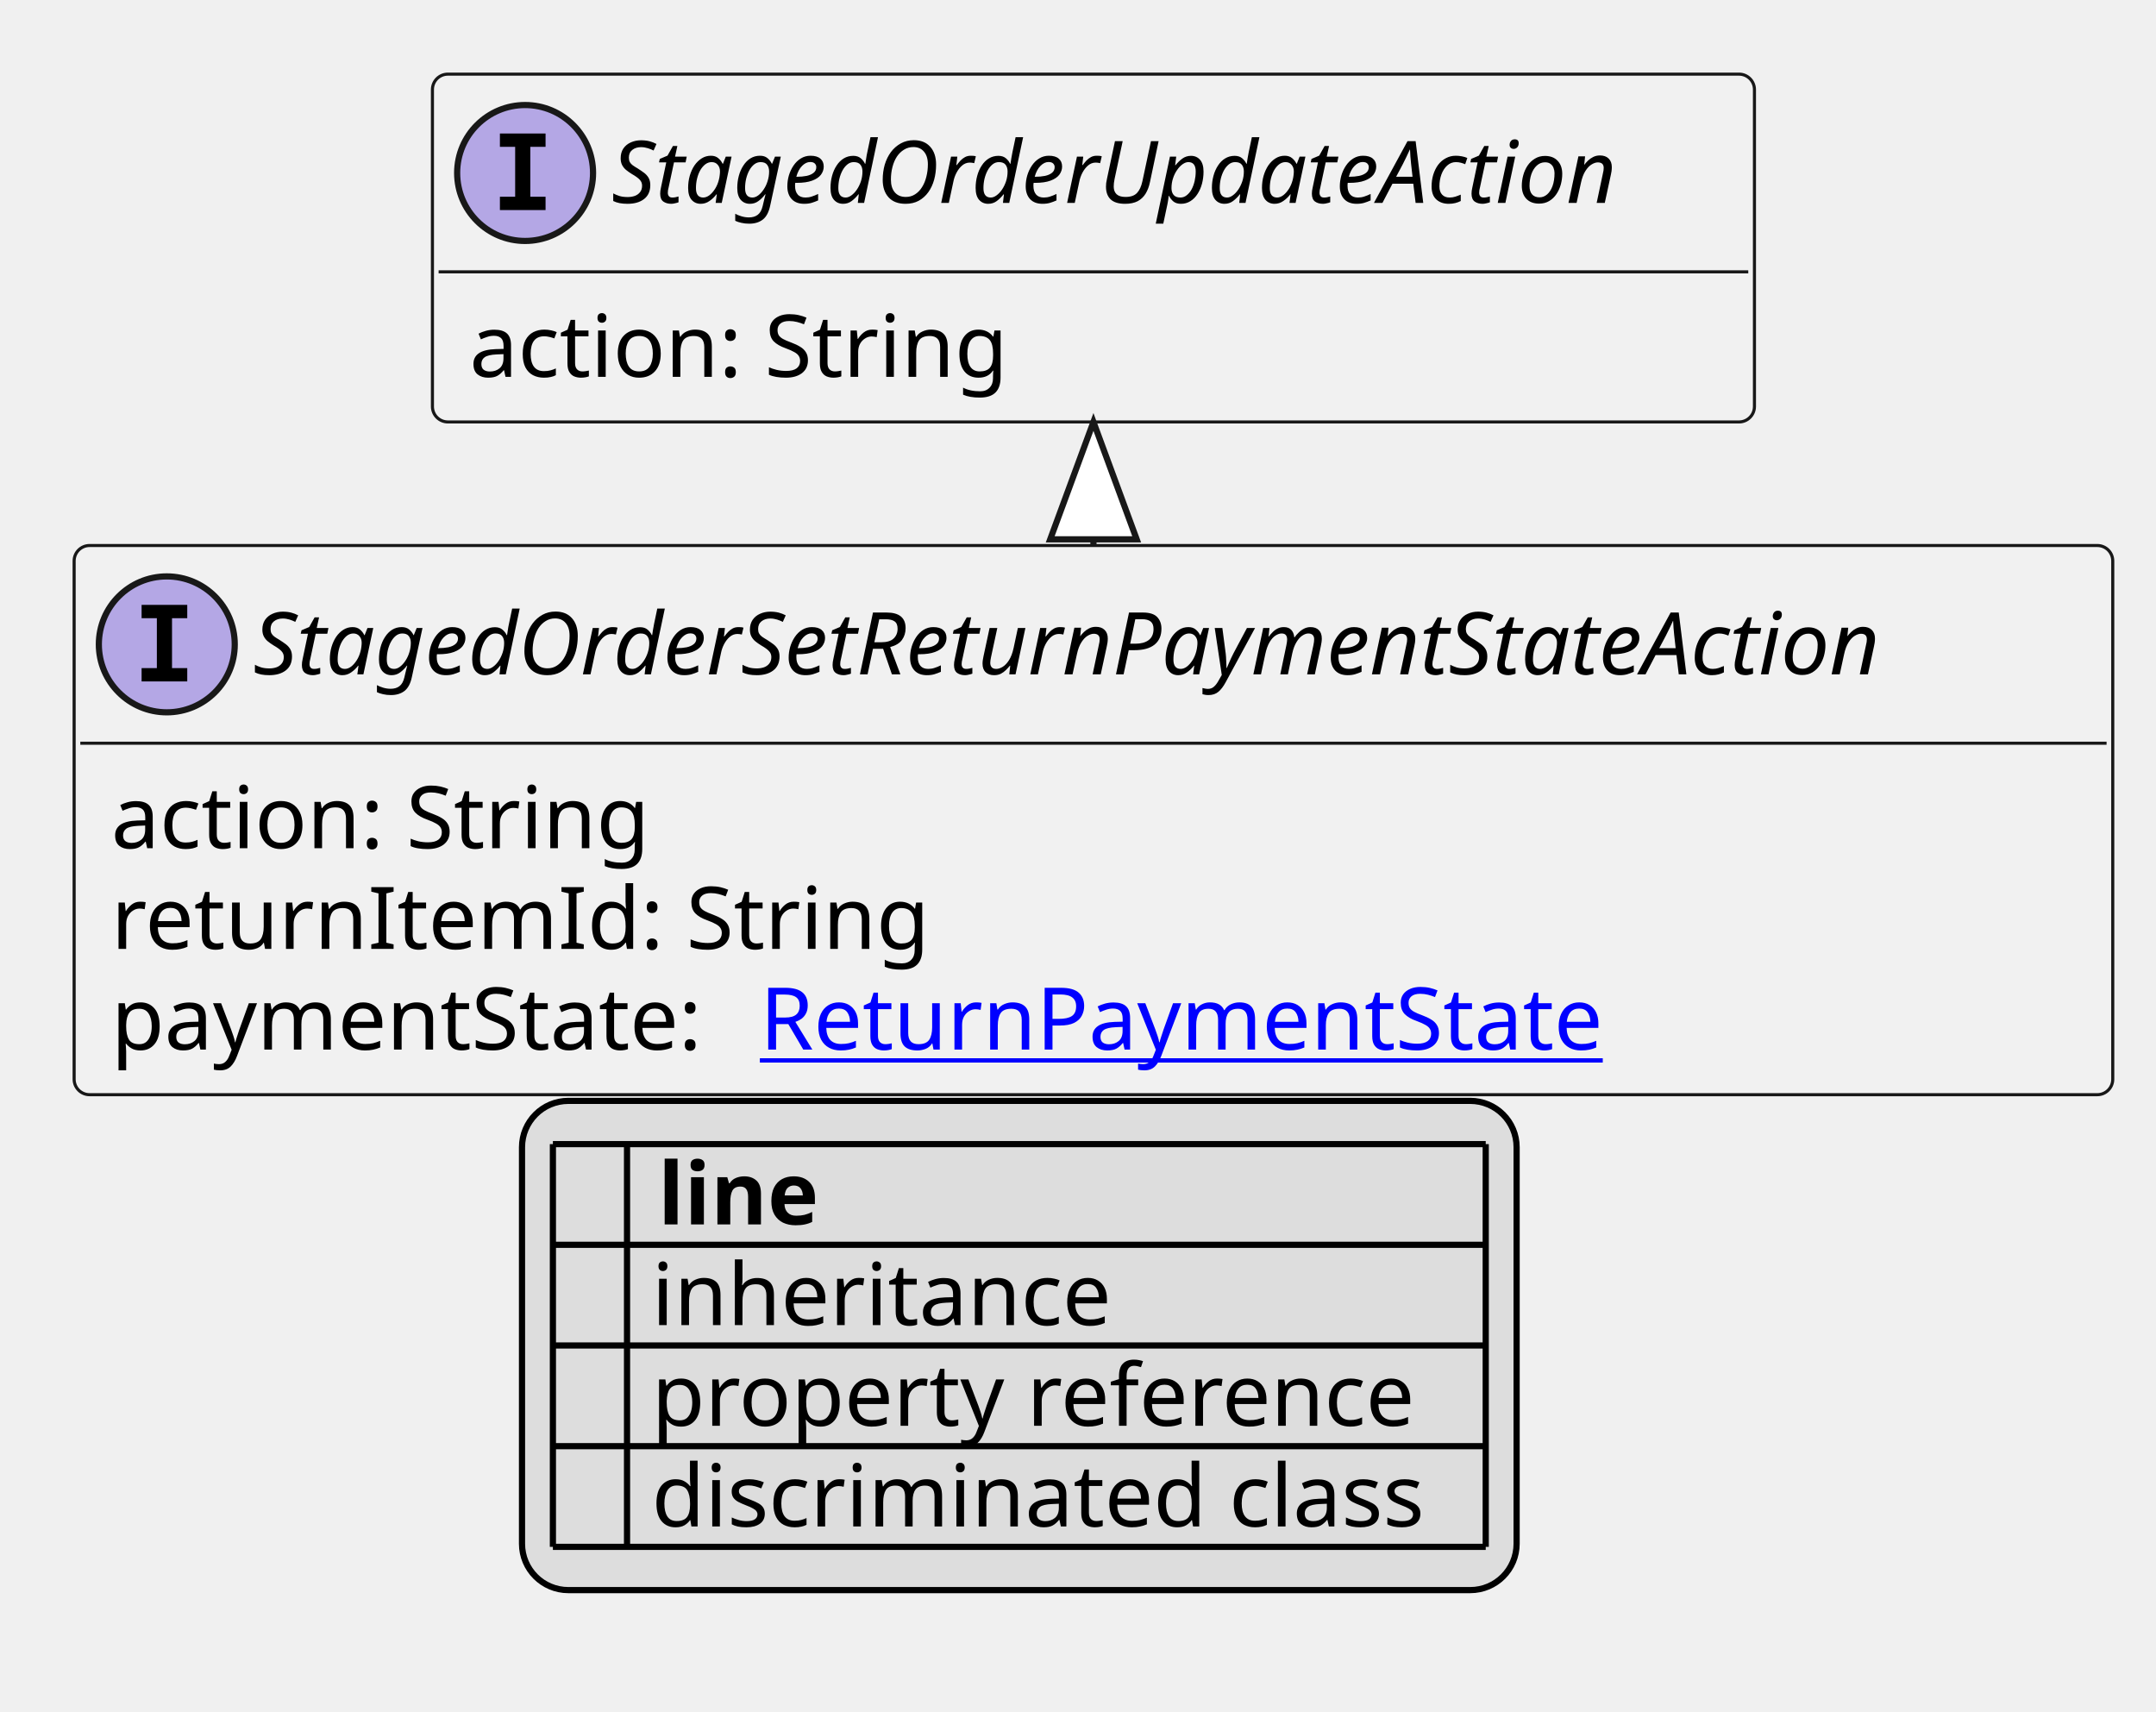
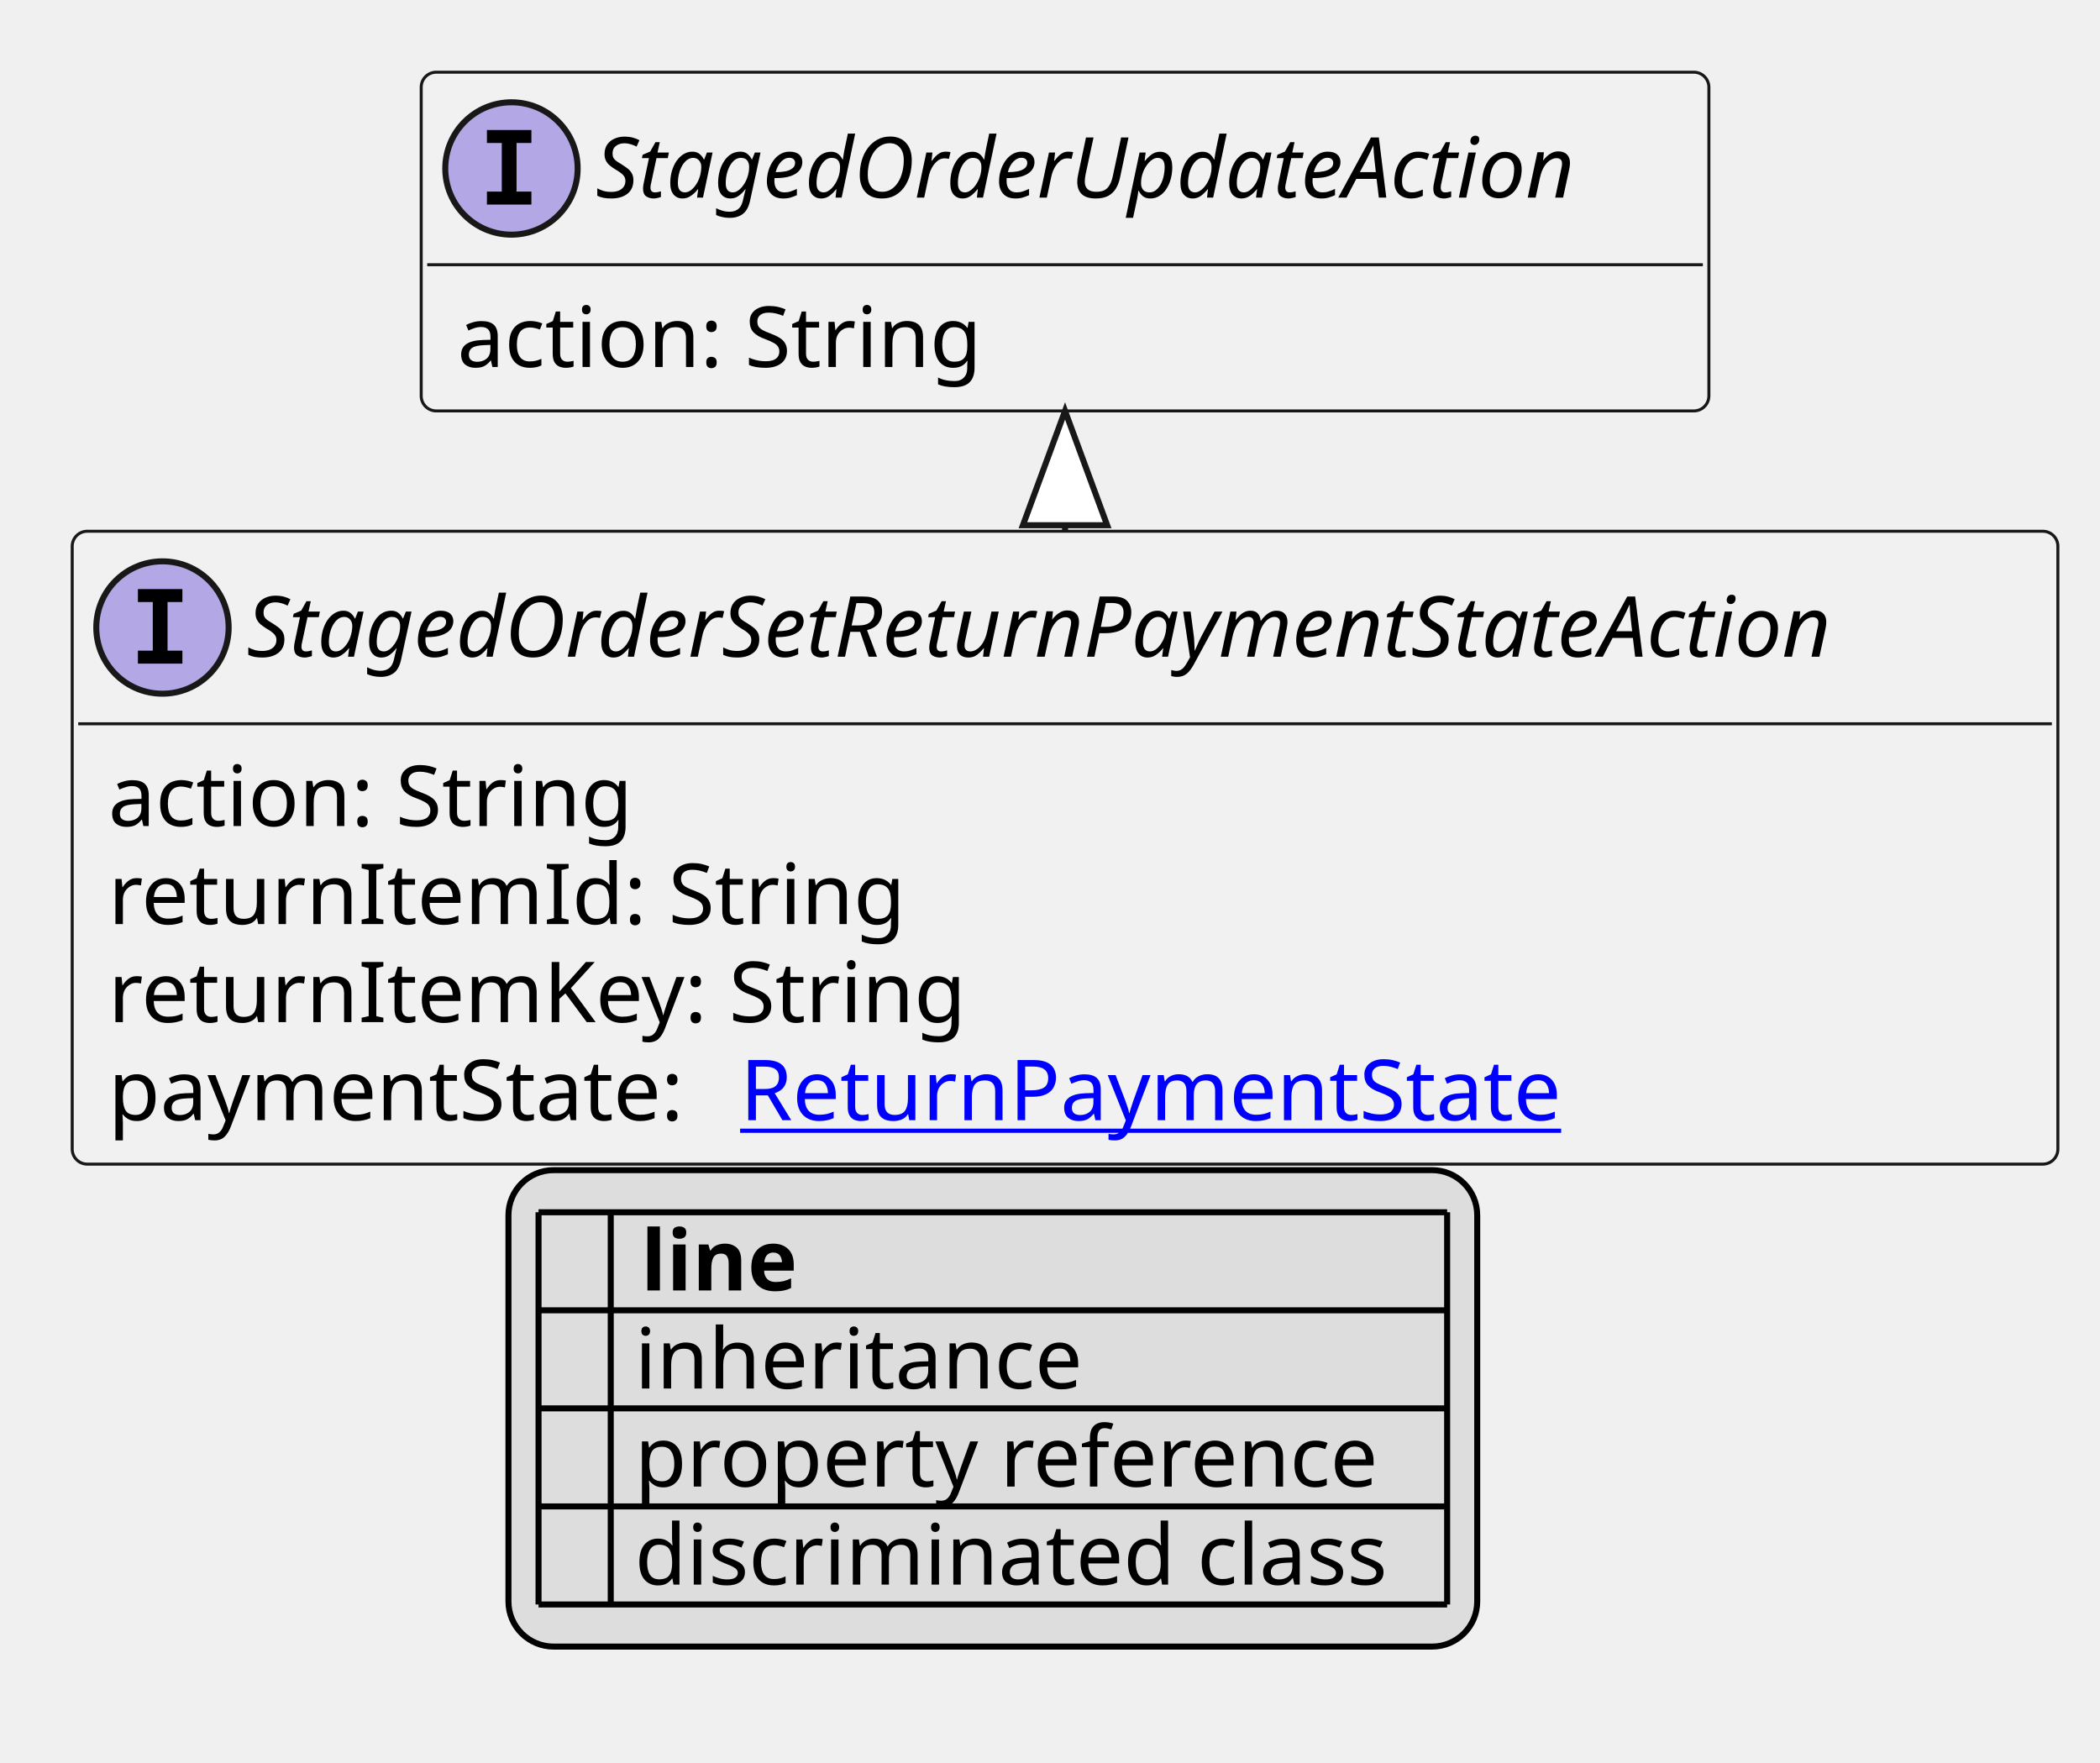
- <svg xmlns="http://www.w3.org/2000/svg" xmlns:xlink="http://www.w3.org/1999/xlink" contentStyleType="text/css" height="277px" preserveAspectRatio="none" style="width:349px;height:277px;background:#FFFFFF;" version="1.1" viewBox="0 0 349 277" width="349px" zoomAndPan="magnify">
+ <svg xmlns="http://www.w3.org/2000/svg" xmlns:xlink="http://www.w3.org/1999/xlink" contentStyleType="text/css" height="293px" preserveAspectRatio="none" style="width:349px;height:293px;background:#FFFFFF;" version="1.1" viewBox="0 0 349 293" width="349px" zoomAndPan="magnify">
  <defs>
-     <filter height="1" id="b1jcq6ns9bv2740" width="1" x="0" y="0">
+     <filter height="1" id="bb8bnklxrrs940" width="1" x="0" y="0">
      <feFlood flood-color="#000000" result="flood" />
      <feComposite in="SourceGraphic" in2="flood" operator="over" />
    </filter>
-     <filter height="1" id="b1jcq6ns9bv2741" width="1" x="0" y="0">
+     <filter height="1" id="bb8bnklxrrs941" width="1" x="0" y="0">
      <feFlood flood-color="#008000" result="flood" />
      <feComposite in="SourceGraphic" in2="flood" operator="over" />
    </filter>
-     <filter height="1" id="b1jcq6ns9bv2742" width="1" x="0" y="0">
+     <filter height="1" id="bb8bnklxrrs942" width="1" x="0" y="0">
      <feFlood flood-color="#0000FF" result="flood" />
      <feComposite in="SourceGraphic" in2="flood" operator="over" />
    </filter>
  </defs>
  <g>
    <a href="StagedOrderSetReturnPaymentStateAction.svg" target="_top" title="StagedOrderSetReturnPaymentStateAction.svg" xlink:actuate="onRequest" xlink:href="StagedOrderSetReturnPaymentStateAction.svg" xlink:show="new" xlink:title="StagedOrderSetReturnPaymentStateAction.svg" xlink:type="simple">
      <g id="elem_StagedOrderSetReturnPaymentStateAction">
-         <rect codeLine="10" fill="#F1F1F1" height="88.891" id="StagedOrderSetReturnPaymentStateAction" rx="2.5" ry="2.5" style="stroke:#181818;stroke-width:0.5;" width="330" x="12" y="88.297" />
+         <rect codeLine="10" fill="#F1F1F1" height="105.188" id="StagedOrderSetReturnPaymentStateAction" rx="2.5" ry="2.5" style="stroke:#181818;stroke-width:0.5;" width="330" x="12" y="88.297" />
        <ellipse cx="27" cy="104.297" fill="#B4A7E5" rx="11" ry="11" style="stroke:#181818;stroke-width:1.0;" />
        <path d="M22.922,100.062 L22.922,97.906 L30.312,97.906 L30.312,100.062 L27.844,100.062 L27.844,108.141 L30.312,108.141 L30.312,110.297 L22.922,110.297 L22.922,108.141 L25.391,108.141 L25.391,100.062 L22.922,100.062 Z " fill="#000000" />
        <text fill="#000000" font-family="sans-serif" font-size="14" font-style="italic" lengthAdjust="spacing" textLength="298" x="41" y="109.144">StagedOrderSetReturnPaymentStateAction</text>
        <line style="stroke:#181818;stroke-width:0.5;" x1="13" x2="341" y1="120.297" y2="120.297" />
        <text fill="#000000" font-family="sans-serif" font-size="14" lengthAdjust="spacing" textLength="91" x="18" y="137.292">action: String</text>
        <text fill="#000000" font-family="sans-serif" font-size="14" lengthAdjust="spacing" textLength="133" x="18" y="153.589">returnItemId: String</text>
-         <text fill="#000000" font-family="sans-serif" font-size="14" lengthAdjust="spacing" textLength="101" x="18" y="169.886">paymentState:</text>
+         <text fill="#000000" font-family="sans-serif" font-size="14" lengthAdjust="spacing" textLength="146" x="18" y="169.886">returnItemKey: String</text>
+         <text fill="#000000" font-family="sans-serif" font-size="14" lengthAdjust="spacing" textLength="101" x="18" y="186.183">paymentState:</text>
        <a href="ReturnPaymentState.svg" target="_top" title="ReturnPaymentState.svg" xlink:actuate="onRequest" xlink:href="ReturnPaymentState.svg" xlink:show="new" xlink:title="ReturnPaymentState.svg" xlink:type="simple">
-           <text fill="#0000FF" font-family="sans-serif" font-size="14" lengthAdjust="spacing" text-decoration="underline" textLength="143" x="123" y="169.886">ReturnPaymentState</text>
+           <text fill="#0000FF" font-family="sans-serif" font-size="14" lengthAdjust="spacing" text-decoration="underline" textLength="143" x="123" y="186.183">ReturnPaymentState</text>
        </a>
      </g>
    </a>
    <a href="StagedOrderUpdateAction.svg" target="_top" title="StagedOrderUpdateAction.svg" xlink:actuate="onRequest" xlink:href="StagedOrderUpdateAction.svg" xlink:show="new" xlink:title="StagedOrderUpdateAction.svg" xlink:type="simple">
      <g id="elem_StagedOrderUpdateAction">
-         <rect codeLine="15" fill="#F1F1F1" height="56.297" id="StagedOrderUpdateAction" rx="2.5" ry="2.5" style="stroke:#181818;stroke-width:0.5;" width="214" x="70" y="12" />
+         <rect codeLine="16" fill="#F1F1F1" height="56.297" id="StagedOrderUpdateAction" rx="2.5" ry="2.5" style="stroke:#181818;stroke-width:0.5;" width="214" x="70" y="12" />
        <ellipse cx="85" cy="28" fill="#B4A7E5" rx="11" ry="11" style="stroke:#181818;stroke-width:1.0;" />
        <path d="M80.922,23.766 L80.922,21.609 L88.312,21.609 L88.312,23.766 L85.844,23.766 L85.844,31.844 L88.312,31.844 L88.312,34 L80.922,34 L80.922,31.844 L83.391,31.844 L83.391,23.766 L80.922,23.766 Z " fill="#000000" />
        <text fill="#000000" font-family="sans-serif" font-size="14" font-style="italic" lengthAdjust="spacing" textLength="182" x="99" y="32.847">StagedOrderUpdateAction</text>
        <line style="stroke:#181818;stroke-width:0.5;" x1="71" x2="283" y1="44" y2="44" />
        <text fill="#000000" font-family="sans-serif" font-size="14" lengthAdjust="spacing" textLength="91" x="76" y="60.995">action: String</text>
      </g>
    </a>
    <line style="stroke:#181818;stroke-width:1.0;" x1="177" x2="177" y1="68.297" y2="88.297" />
    <polygon fill="#FFFFFF" points="177,68.297,170,87.297,184,87.297,177,68.297" style="stroke:#181818;stroke-width:1.0;" />
-     <rect fill="#DDDDDD" height="79.188" id="_legend" rx="7.5" ry="7.5" style="stroke:#000000;stroke-width:1.0;" width="161" x="84.5" y="178.188" />
-     <text fill="#000000" font-family="sans-serif" font-size="14" font-weight="bold" lengthAdjust="spacing" textLength="5" x="89.5" y="198.183"> </text>
-     <text fill="#000000" font-family="sans-serif" font-size="14" font-weight="bold" lengthAdjust="spacing" textLength="28" x="106.5" y="198.183">line</text>
-     <text fill="#000000" filter="url(#b1jcq6ns9bv2740)" font-family="sans-serif" font-size="14" lengthAdjust="spacing" textLength="12" x="89.5" y="214.48">   </text>
-     <text fill="#000000" font-family="sans-serif" font-size="14" lengthAdjust="spacing" textLength="77" x="105.5" y="214.48">inheritance</text>
-     <text fill="#000000" filter="url(#b1jcq6ns9bv2741)" font-family="sans-serif" font-size="14" lengthAdjust="spacing" textLength="12" x="89.5" y="230.776">   </text>
-     <text fill="#000000" font-family="sans-serif" font-size="14" lengthAdjust="spacing" textLength="129" x="105.5" y="230.776">property reference</text>
-     <text fill="#000000" filter="url(#b1jcq6ns9bv2742)" font-family="sans-serif" font-size="14" lengthAdjust="spacing" textLength="12" x="89.5" y="247.073">   </text>
-     <text fill="#000000" font-family="sans-serif" font-size="14" lengthAdjust="spacing" textLength="131" x="105.5" y="247.073">discriminated class</text>
-     <line style="stroke:#000000;stroke-width:1.0;" x1="89.5" x2="240.5" y1="185.188" y2="185.188" />
+     <rect fill="#DDDDDD" height="79.188" id="_legend" rx="7.5" ry="7.5" style="stroke:#000000;stroke-width:1.0;" width="161" x="84.5" y="194.484" />
+     <text fill="#000000" font-family="sans-serif" font-size="14" font-weight="bold" lengthAdjust="spacing" textLength="5" x="89.5" y="214.48"> </text>
+     <text fill="#000000" font-family="sans-serif" font-size="14" font-weight="bold" lengthAdjust="spacing" textLength="28" x="106.5" y="214.48">line</text>
+     <text fill="#000000" filter="url(#bb8bnklxrrs940)" font-family="sans-serif" font-size="14" lengthAdjust="spacing" textLength="12" x="89.5" y="230.776">   </text>
+     <text fill="#000000" font-family="sans-serif" font-size="14" lengthAdjust="spacing" textLength="77" x="105.5" y="230.776">inheritance</text>
+     <text fill="#000000" filter="url(#bb8bnklxrrs941)" font-family="sans-serif" font-size="14" lengthAdjust="spacing" textLength="12" x="89.5" y="247.073">   </text>
+     <text fill="#000000" font-family="sans-serif" font-size="14" lengthAdjust="spacing" textLength="129" x="105.5" y="247.073">property reference</text>
+     <text fill="#000000" filter="url(#bb8bnklxrrs942)" font-family="sans-serif" font-size="14" lengthAdjust="spacing" textLength="12" x="89.5" y="263.37">   </text>
+     <text fill="#000000" font-family="sans-serif" font-size="14" lengthAdjust="spacing" textLength="131" x="105.5" y="263.37">discriminated class</text>
    <line style="stroke:#000000;stroke-width:1.0;" x1="89.5" x2="240.5" y1="201.484" y2="201.484" />
    <line style="stroke:#000000;stroke-width:1.0;" x1="89.5" x2="240.5" y1="217.781" y2="217.781" />
    <line style="stroke:#000000;stroke-width:1.0;" x1="89.5" x2="240.5" y1="234.078" y2="234.078" />
    <line style="stroke:#000000;stroke-width:1.0;" x1="89.5" x2="240.5" y1="250.375" y2="250.375" />
-     <line style="stroke:#000000;stroke-width:1.0;" x1="89.5" x2="89.5" y1="185.188" y2="250.375" />
-     <line style="stroke:#000000;stroke-width:1.0;" x1="101.5" x2="101.5" y1="185.188" y2="250.375" />
-     <line style="stroke:#000000;stroke-width:1.0;" x1="240.5" x2="240.5" y1="185.188" y2="250.375" />
+     <line style="stroke:#000000;stroke-width:1.0;" x1="89.5" x2="240.5" y1="266.672" y2="266.672" />
+     <line style="stroke:#000000;stroke-width:1.0;" x1="89.5" x2="89.5" y1="201.484" y2="266.672" />
+     <line style="stroke:#000000;stroke-width:1.0;" x1="101.5" x2="101.5" y1="201.484" y2="266.672" />
+     <line style="stroke:#000000;stroke-width:1.0;" x1="240.5" x2="240.5" y1="201.484" y2="266.672" />
  </g>
</svg>
